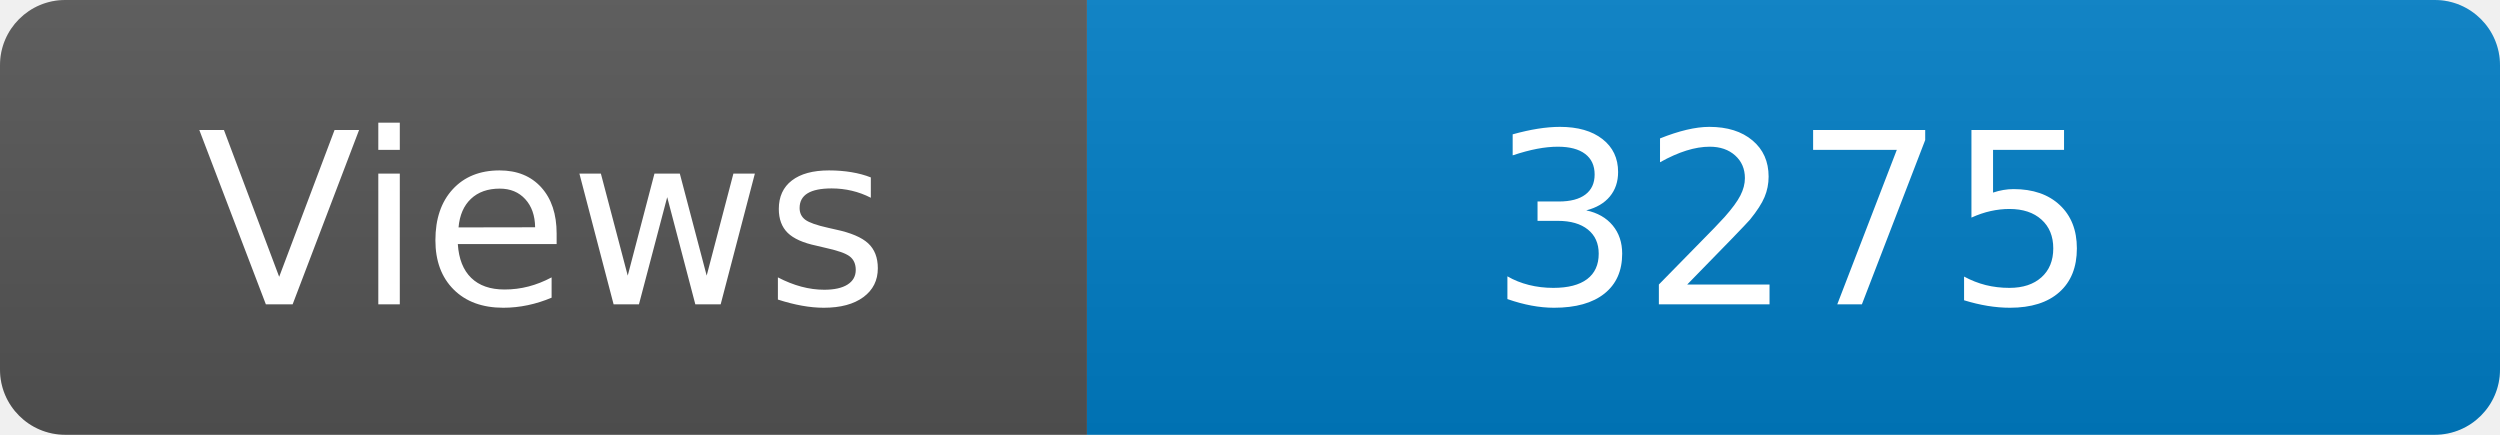
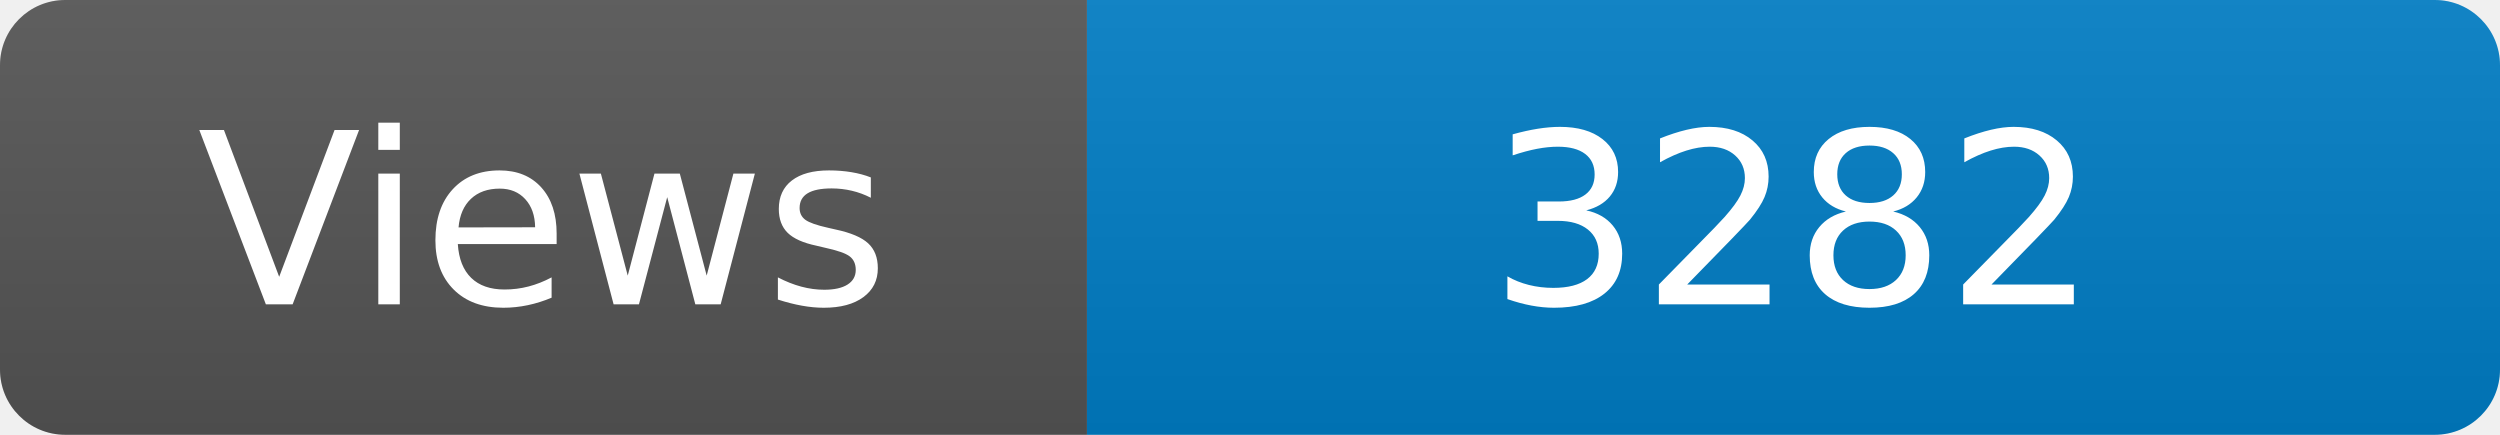
<svg xmlns="http://www.w3.org/2000/svg" width="115" height="20" role="img" aria-label="Maintained?: yes">
  <linearGradient id="s" x2="0" y2="100%">
    <stop offset="0" stop-color="#bbb" stop-opacity=".1" />
    <stop offset="1" stop-opacity=".1" />
  </linearGradient>
  <clipPath id="r">
    <rect width="115" height="20" rx="3" fill="#fff" />
  </clipPath>
  <g clip-path="url(#r)">
    <rect width="50" height="20" fill="#555" />
    <rect x="50" width="160" height="20" fill="#007ec6" />
    <rect width="115" height="20" fill="url(#s)" />
  </g>
  <g fill="#fff" text-anchor="middle" font-family="Verdana,Geneva,DejaVu Sans,sans-serif" font-size="110">
    <text x="250" y="140" transform="scale(.1)" fill="#fff">Views</text>
-     <text x="825" y="140" transform="scale(.1)" fill="#fff">3275</text>
+     <text x="825" y="140" transform="scale(.1)" fill="#fff">3282</text>
  </g>
</svg>
